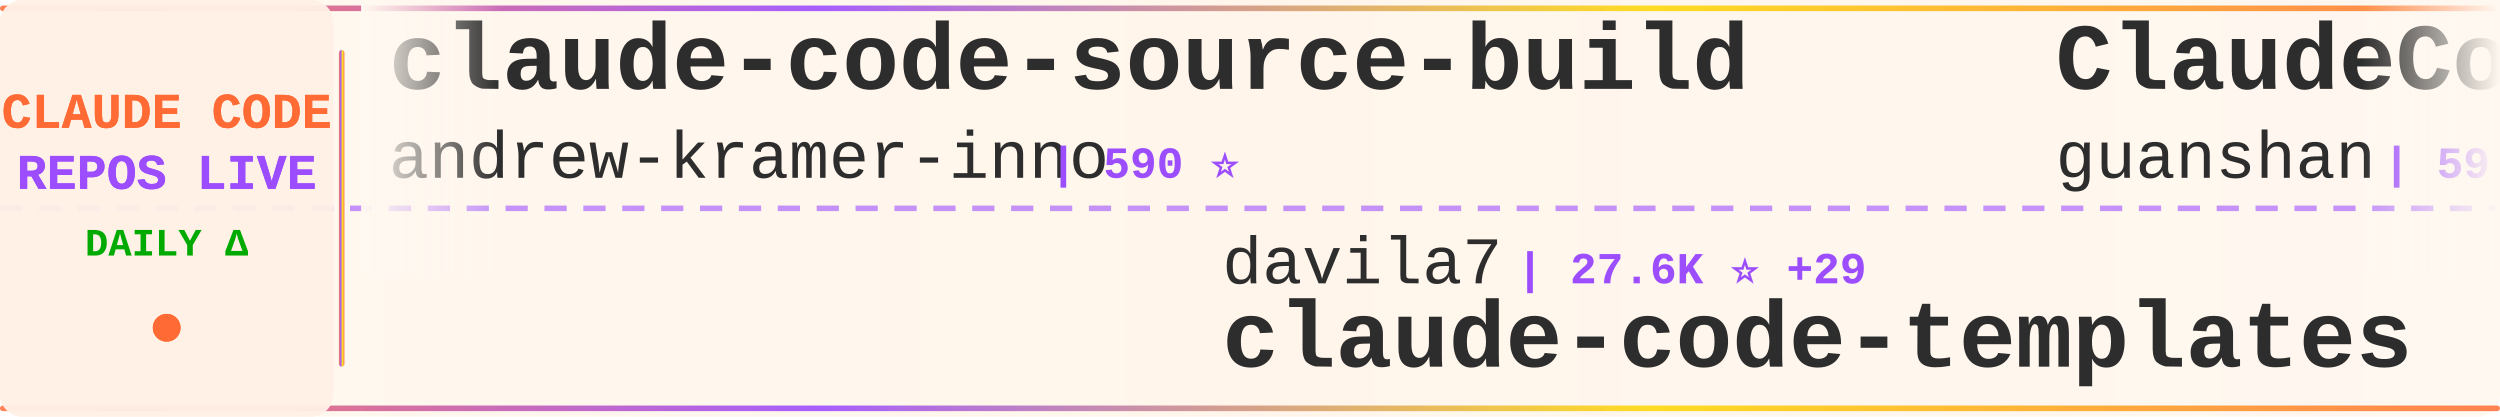
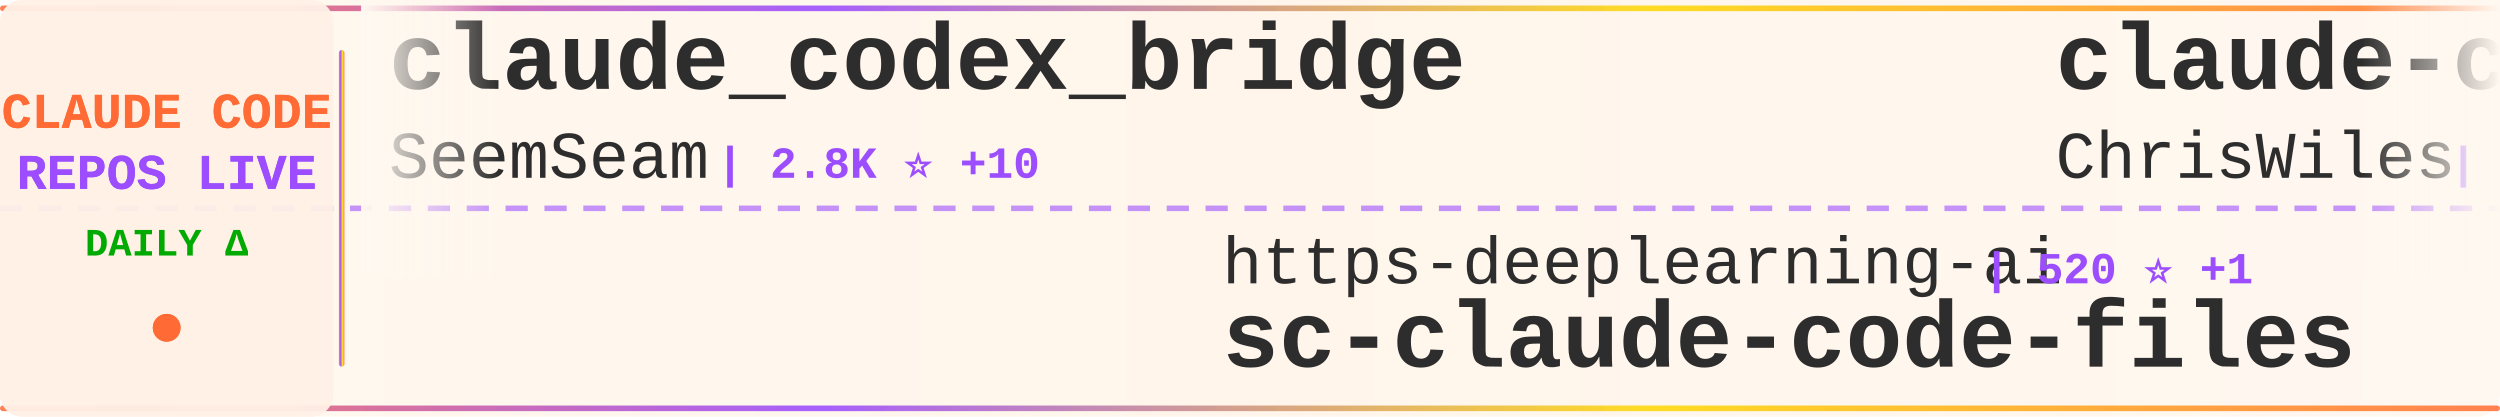
<svg xmlns="http://www.w3.org/2000/svg" width="900" height="150">
  <defs>
    <linearGradient id="tickerBg" x1="0%" y1="0%" x2="100%" y2="0%">
      <stop offset="0%" style="stop-color:#fff8f0;stop-opacity:0.98" />
      <stop offset="50%" style="stop-color:#fff5eb;stop-opacity:1" />
      <stop offset="100%" style="stop-color:#fff8f0;stop-opacity:0.98" />
    </linearGradient>
    <linearGradient id="borderGrad" x1="0%" y1="0%" x2="100%" y2="0%">
      <stop offset="0%" style="stop-color:#FF6B35;stop-opacity:0.85">
        <animate attributeName="stop-opacity" values="0.85;1;0.85" dur="2s" repeatCount="indefinite" />
      </stop>
      <stop offset="33%" style="stop-color:#9C4EFF;stop-opacity:0.9">
        <animate attributeName="stop-opacity" values="0.9;1;0.9" dur="2.2s" repeatCount="indefinite" />
      </stop>
      <stop offset="66%" style="stop-color:#FFD700;stop-opacity:0.85">
        <animate attributeName="stop-opacity" values="0.85;1;0.85" dur="1.8s" repeatCount="indefinite" />
      </stop>
      <stop offset="100%" style="stop-color:#FF6B35;stop-opacity:0.85">
        <animate attributeName="stop-opacity" values="0.85;1;0.85" dur="2s" repeatCount="indefinite" />
      </stop>
    </linearGradient>
    <filter id="textGlow">
      <feGaussianBlur stdDeviation="0.15" result="coloredBlur" />
      <feMerge>
        <feMergeNode in="coloredBlur" />
        <feMergeNode in="SourceGraphic" />
      </feMerge>
    </filter>
    <filter id="metricGlow">
      <feGaussianBlur stdDeviation="0.2" result="coloredBlur" />
      <feMerge>
        <feMergeNode in="coloredBlur" />
        <feMergeNode in="SourceGraphic" />
      </feMerge>
    </filter>
    <linearGradient id="leftFade" x1="0%" y1="0%" x2="100%" y2="0%">
      <stop offset="0%" style="stop-color:#fff8f0;stop-opacity:1" />
      <stop offset="100%" style="stop-color:#fff8f0;stop-opacity:0" />
    </linearGradient>
    <linearGradient id="rightFade" x1="0%" y1="0%" x2="100%" y2="0%">
      <stop offset="0%" style="stop-color:#fff8f0;stop-opacity:0" />
      <stop offset="100%" style="stop-color:#fff8f0;stop-opacity:1" />
    </linearGradient>
  </defs>
  <rect width="900" height="150" fill="url(#tickerBg)" rx="8" />
  <rect x="0" y="2" width="900" height="2" fill="url(#borderGrad)" rx="1" />
  <rect x="0" y="146" width="900" height="2" fill="url(#borderGrad)" rx="1" />
  <line x1="0" y1="75" x2="900" y2="75" stroke="#9C4EFF" stroke-width="2" stroke-dasharray="8 6" opacity="0.6" />
  <rect x="0" y="0" width="120" height="150" fill="#fff0e6" opacity="0.95" rx="8" />
  <text x="60" y="46" font-family="'Courier New', monospace" font-size="18" font-weight="bold" fill="#FF6B35" text-anchor="middle" filter="url(#textGlow)">
    CLAUDE CODE
  </text>
  <text x="60" y="68" font-family="'Courier New', monospace" font-size="18" font-weight="bold" fill="#9C4EFF" text-anchor="middle" filter="url(#textGlow)">
    REPOS LIVE
  </text>
  <text x="60" y="92" font-family="'Courier New', monospace" font-size="14" font-weight="bold" fill="#00aa00" text-anchor="middle">
    DAILY Δ
  </text>
  <circle cx="60" cy="118" r="5" fill="#FF6B35" filter="url(#metricGlow)">
    <animate attributeName="r" values="4;6;4" dur="1.5s" repeatCount="indefinite" />
    <animate attributeName="opacity" values="0.6;1;0.6" dur="1.5s" repeatCount="indefinite" />
  </circle>
  <rect x="122" y="18" width="2" height="114" fill="url(#borderGrad)" rx="1" />
  <clipPath id="tickerClip">
    <rect x="130" y="0" width="770" height="150" />
  </clipPath>
  <g clip-path="url(#tickerClip)">
    <g id="tickerItems">
      <animateTransform attributeName="transform" attributeType="XML" type="translate" from="0 0" to="-3000 0" dur="54s" repeatCount="indefinite" />
      <g transform="translate(0, 0)">
-         <text x="140" y="32" font-family="'Courier New', monospace" font-size="34" font-weight="bold" fill="#2d2d2d">claude-code-source-build</text>
-         <text x="140" y="64" font-family="'Courier New', monospace" font-size="24" font-weight="normal" fill="#2d2d2d" opacity="1.0">andrew-kramer-inno</text>
-         <text x="378" y="64" font-family="'Courier New', monospace" font-size="16" font-weight="bold" fill="#9C4EFF"> | 590 ⭐</text>
+         <text x="140" y="32" font-family="'Courier New', monospace" font-size="34" font-weight="bold" fill="#2d2d2d">claude_codex_bridge</text>
+         <text x="140" y="64" font-family="'Courier New', monospace" font-size="24" font-weight="normal" fill="#2d2d2d" opacity="1.0">SeemSeam</text>
+         <text x="258" y="64" font-family="'Courier New', monospace" font-size="16" font-weight="bold" fill="#9C4EFF"> | 2.8K ⭐ +10</text>
      </g>
      <g transform="translate(300, 0)">
-         <text x="140" y="102" font-family="'Courier New', monospace" font-size="24" font-weight="normal" fill="#2d2d2d" opacity="1.0">davila7</text>
-         <text x="246" y="102" font-family="'Courier New', monospace" font-size="16" font-weight="bold" fill="#9C4EFF"> | 27.6K ⭐ +29</text>
-         <text x="140" y="132" font-family="'Courier New', monospace" font-size="34" font-weight="bold" fill="#2d2d2d">claude-code-templates</text>
+         <text x="140" y="102" font-family="'Courier New', monospace" font-size="24" font-weight="normal" fill="#2d2d2d" opacity="1.0">https-deeplearning-ai</text>
+         <text x="414" y="102" font-family="'Courier New', monospace" font-size="16" font-weight="bold" fill="#9C4EFF"> | 520 ⭐ +1</text>
+         <text x="140" y="132" font-family="'Courier New', monospace" font-size="34" font-weight="bold" fill="#2d2d2d">sc-claude-code-files</text>
      </g>
      <g transform="translate(600, 0)">
-         <text x="140" y="32" font-family="'Courier New', monospace" font-size="34" font-weight="bold" fill="#2d2d2d">ClaudeCode</text>
-         <text x="140" y="64" font-family="'Courier New', monospace" font-size="24" font-weight="normal" fill="#2d2d2d" opacity="1.0">guanshan</text>
-         <text x="258" y="64" font-family="'Courier New', monospace" font-size="16" font-weight="bold" fill="#9C4EFF"> | 59 ⭐</text>
+         <text x="140" y="32" font-family="'Courier New', monospace" font-size="34" font-weight="bold" fill="#2d2d2d">claude-code-showcase</text>
+         <text x="140" y="64" font-family="'Courier New', monospace" font-size="24" font-weight="normal" fill="#2d2d2d" opacity="1.0">ChrisWiles</text>
+         <text x="282" y="64" font-family="'Courier New', monospace" font-size="16" font-weight="bold" fill="#9C4EFF"> | 5.9K ⭐ +1</text>
      </g>
      <g transform="translate(900, 0)">
-         <text x="140" y="102" font-family="'Courier New', monospace" font-size="24" font-weight="normal" fill="#2d2d2d" opacity="1.0">ding113</text>
-         <text x="246" y="102" font-family="'Courier New', monospace" font-size="16" font-weight="bold" fill="#9C4EFF"> | 2.9K ⭐ +7</text>
-         <text x="140" y="132" font-family="'Courier New', monospace" font-size="34" font-weight="bold" fill="#2d2d2d">claude-code-hub</text>
+         <text x="140" y="102" font-family="'Courier New', monospace" font-size="24" font-weight="normal" fill="#2d2d2d" opacity="1.0">huangjia2019</text>
+         <text x="306" y="102" font-family="'Courier New', monospace" font-size="16" font-weight="bold" fill="#9C4EFF"> | 708 ⭐ +7</text>
+         <text x="140" y="132" font-family="'Courier New', monospace" font-size="34" font-weight="bold" fill="#2d2d2d">claude-code-engineering</text>
      </g>
      <g transform="translate(1200, 0)">
-         <text x="140" y="32" font-family="'Courier New', monospace" font-size="34" font-weight="bold" fill="#2d2d2d">antigravity-awesome-skil...</text>
-         <text x="140" y="64" font-family="'Courier New', monospace" font-size="24" font-weight="normal" fill="#2d2d2d" opacity="1.0">sickn33</text>
-         <text x="246" y="64" font-family="'Courier New', monospace" font-size="16" font-weight="bold" fill="#9C4EFF"> | 38.8K ⭐ +143</text>
+         <text x="140" y="32" font-family="'Courier New', monospace" font-size="34" font-weight="bold" fill="#2d2d2d">edmunds-claude-code</text>
+         <text x="140" y="64" font-family="'Courier New', monospace" font-size="24" font-weight="normal" fill="#2d2d2d" opacity="1.0">edmund-io</text>
+         <text x="270" y="64" font-family="'Courier New', monospace" font-size="16" font-weight="bold" fill="#9C4EFF"> | 1.4K ⭐</text>
      </g>
      <g transform="translate(1500, 0)">
-         <text x="140" y="102" font-family="'Courier New', monospace" font-size="24" font-weight="normal" fill="#2d2d2d" opacity="1.0">OneRedOak</text>
-         <text x="270" y="102" font-family="'Courier New', monospace" font-size="16" font-weight="bold" fill="#9C4EFF"> | 3.8K ⭐ +3</text>
-         <text x="140" y="132" font-family="'Courier New', monospace" font-size="34" font-weight="bold" fill="#2d2d2d">claude-code-workflows</text>
+         <text x="140" y="102" font-family="'Courier New', monospace" font-size="24" font-weight="normal" fill="#2d2d2d" opacity="1.0">Windy3f3f3f3f</text>
+         <text x="318" y="102" font-family="'Courier New', monospace" font-size="16" font-weight="bold" fill="#9C4EFF"> | 2.5K ⭐ +12</text>
+         <text x="140" y="132" font-family="'Courier New', monospace" font-size="34" font-weight="bold" fill="#2d2d2d">how-claude-code-works</text>
      </g>
      <g transform="translate(1800, 0)">
-         <text x="140" y="32" font-family="'Courier New', monospace" font-size="34" font-weight="bold" fill="#2d2d2d">Auto-claude-code-researc...</text>
-         <text x="140" y="64" font-family="'Courier New', monospace" font-size="24" font-weight="normal" fill="#2d2d2d" opacity="1.0">wanshuiyin</text>
-         <text x="282" y="64" font-family="'Courier New', monospace" font-size="16" font-weight="bold" fill="#9C4EFF"> | 10.7K ⭐ +120</text>
+         <text x="140" y="32" font-family="'Courier New', monospace" font-size="34" font-weight="bold" fill="#2d2d2d">claude-code-from-source</text>
+         <text x="140" y="64" font-family="'Courier New', monospace" font-size="24" font-weight="normal" fill="#2d2d2d" opacity="1.0">alejandrobalderas</text>
+         <text x="366" y="64" font-family="'Courier New', monospace" font-size="16" font-weight="bold" fill="#9C4EFF"> | 2.1K ⭐ +13</text>
      </g>
      <g transform="translate(2100, 0)">
-         <text x="140" y="102" font-family="'Courier New', monospace" font-size="24" font-weight="normal" fill="#2d2d2d" opacity="1.0">disler</text>
-         <text x="234" y="102" font-family="'Courier New', monospace" font-size="16" font-weight="bold" fill="#9C4EFF"> | 1.2K ⭐ +21</text>
-         <text x="140" y="132" font-family="'Courier New', monospace" font-size="34" font-weight="bold" fill="#2d2d2d">pi-vs-claude-code</text>
+         <text x="140" y="102" font-family="'Courier New', monospace" font-size="24" font-weight="normal" fill="#2d2d2d" opacity="1.0">Cranot</text>
+         <text x="234" y="102" font-family="'Courier New', monospace" font-size="16" font-weight="bold" fill="#9C4EFF"> | 2.8K ⭐ +1</text>
+         <text x="140" y="132" font-family="'Courier New', monospace" font-size="34" font-weight="bold" fill="#2d2d2d">claude-code-guide</text>
      </g>
      <g transform="translate(2400, 0)">
-         <text x="140" y="32" font-family="'Courier New', monospace" font-size="34" font-weight="bold" fill="#2d2d2d">claude-plugins-official</text>
-         <text x="140" y="64" font-family="'Courier New', monospace" font-size="24" font-weight="normal" fill="#2d2d2d" opacity="1.0">anthropics</text>
-         <text x="282" y="64" font-family="'Courier New', monospace" font-size="16" font-weight="bold" fill="#9C4EFF"> | 28.0K ⭐ +225</text>
+         <text x="140" y="32" font-family="'Courier New', monospace" font-size="34" font-weight="bold" fill="#2d2d2d">Claude-Code-Game-Studios</text>
+         <text x="140" y="64" font-family="'Courier New', monospace" font-size="24" font-weight="normal" fill="#2d2d2d" opacity="1.0">Donchitos</text>
+         <text x="270" y="64" font-family="'Courier New', monospace" font-size="16" font-weight="bold" fill="#9C4EFF"> | 20.1K ⭐ +159</text>
      </g>
      <g transform="translate(2700, 0)">
-         <text x="140" y="102" font-family="'Courier New', monospace" font-size="24" font-weight="normal" fill="#2d2d2d" opacity="1.0">Hyper66666</text>
-         <text x="282" y="102" font-family="'Courier New', monospace" font-size="16" font-weight="bold" fill="#9C4EFF"> | 215 ⭐ +1</text>
-         <text x="140" y="132" font-family="'Courier New', monospace" font-size="34" font-weight="bold" fill="#2d2d2d">claude-code-sourcemap</text>
+         <text x="140" y="102" font-family="'Courier New', monospace" font-size="24" font-weight="normal" fill="#2d2d2d" opacity="1.0">sickn33</text>
+         <text x="246" y="102" font-family="'Courier New', monospace" font-size="16" font-weight="bold" fill="#9C4EFF"> | 38.8K ⭐ +139</text>
+         <text x="140" y="132" font-family="'Courier New', monospace" font-size="34" font-weight="bold" fill="#2d2d2d">antigravity-awesome-skil...</text>
      </g>
      <g transform="translate(3000, 0)">
-         <text x="140" y="32" font-family="'Courier New', monospace" font-size="34" font-weight="bold" fill="#2d2d2d">claude-code-source-build</text>
-         <text x="140" y="64" font-family="'Courier New', monospace" font-size="24" font-weight="normal" fill="#2d2d2d" opacity="1.0">andrew-kramer-inno</text>
-         <text x="378" y="64" font-family="'Courier New', monospace" font-size="16" font-weight="bold" fill="#9C4EFF"> | 590 ⭐</text>
+         <text x="140" y="32" font-family="'Courier New', monospace" font-size="34" font-weight="bold" fill="#2d2d2d">claude_codex_bridge</text>
+         <text x="140" y="64" font-family="'Courier New', monospace" font-size="24" font-weight="normal" fill="#2d2d2d" opacity="1.0">SeemSeam</text>
+         <text x="258" y="64" font-family="'Courier New', monospace" font-size="16" font-weight="bold" fill="#9C4EFF"> | 2.8K ⭐ +10</text>
      </g>
      <g transform="translate(3300, 0)">
-         <text x="140" y="102" font-family="'Courier New', monospace" font-size="24" font-weight="normal" fill="#2d2d2d" opacity="1.0">davila7</text>
-         <text x="246" y="102" font-family="'Courier New', monospace" font-size="16" font-weight="bold" fill="#9C4EFF"> | 27.6K ⭐ +29</text>
-         <text x="140" y="132" font-family="'Courier New', monospace" font-size="34" font-weight="bold" fill="#2d2d2d">claude-code-templates</text>
+         <text x="140" y="102" font-family="'Courier New', monospace" font-size="24" font-weight="normal" fill="#2d2d2d" opacity="1.0">https-deeplearning-ai</text>
+         <text x="414" y="102" font-family="'Courier New', monospace" font-size="16" font-weight="bold" fill="#9C4EFF"> | 520 ⭐ +1</text>
+         <text x="140" y="132" font-family="'Courier New', monospace" font-size="34" font-weight="bold" fill="#2d2d2d">sc-claude-code-files</text>
      </g>
      <g transform="translate(3600, 0)">
-         <text x="140" y="32" font-family="'Courier New', monospace" font-size="34" font-weight="bold" fill="#2d2d2d">ClaudeCode</text>
-         <text x="140" y="64" font-family="'Courier New', monospace" font-size="24" font-weight="normal" fill="#2d2d2d" opacity="1.0">guanshan</text>
-         <text x="258" y="64" font-family="'Courier New', monospace" font-size="16" font-weight="bold" fill="#9C4EFF"> | 59 ⭐</text>
+         <text x="140" y="32" font-family="'Courier New', monospace" font-size="34" font-weight="bold" fill="#2d2d2d">claude-code-showcase</text>
+         <text x="140" y="64" font-family="'Courier New', monospace" font-size="24" font-weight="normal" fill="#2d2d2d" opacity="1.0">ChrisWiles</text>
+         <text x="282" y="64" font-family="'Courier New', monospace" font-size="16" font-weight="bold" fill="#9C4EFF"> | 5.9K ⭐ +1</text>
      </g>
      <g transform="translate(3900, 0)">
-         <text x="140" y="102" font-family="'Courier New', monospace" font-size="24" font-weight="normal" fill="#2d2d2d" opacity="1.0">ding113</text>
-         <text x="246" y="102" font-family="'Courier New', monospace" font-size="16" font-weight="bold" fill="#9C4EFF"> | 2.9K ⭐ +7</text>
-         <text x="140" y="132" font-family="'Courier New', monospace" font-size="34" font-weight="bold" fill="#2d2d2d">claude-code-hub</text>
+         <text x="140" y="102" font-family="'Courier New', monospace" font-size="24" font-weight="normal" fill="#2d2d2d" opacity="1.0">huangjia2019</text>
+         <text x="306" y="102" font-family="'Courier New', monospace" font-size="16" font-weight="bold" fill="#9C4EFF"> | 708 ⭐ +7</text>
+         <text x="140" y="132" font-family="'Courier New', monospace" font-size="34" font-weight="bold" fill="#2d2d2d">claude-code-engineering</text>
      </g>
    </g>
  </g>
  <rect x="130" y="0" width="50" height="100" fill="url(#leftFade)" />
  <rect x="850" y="0" width="50" height="100" fill="url(#rightFade)" />
</svg>
